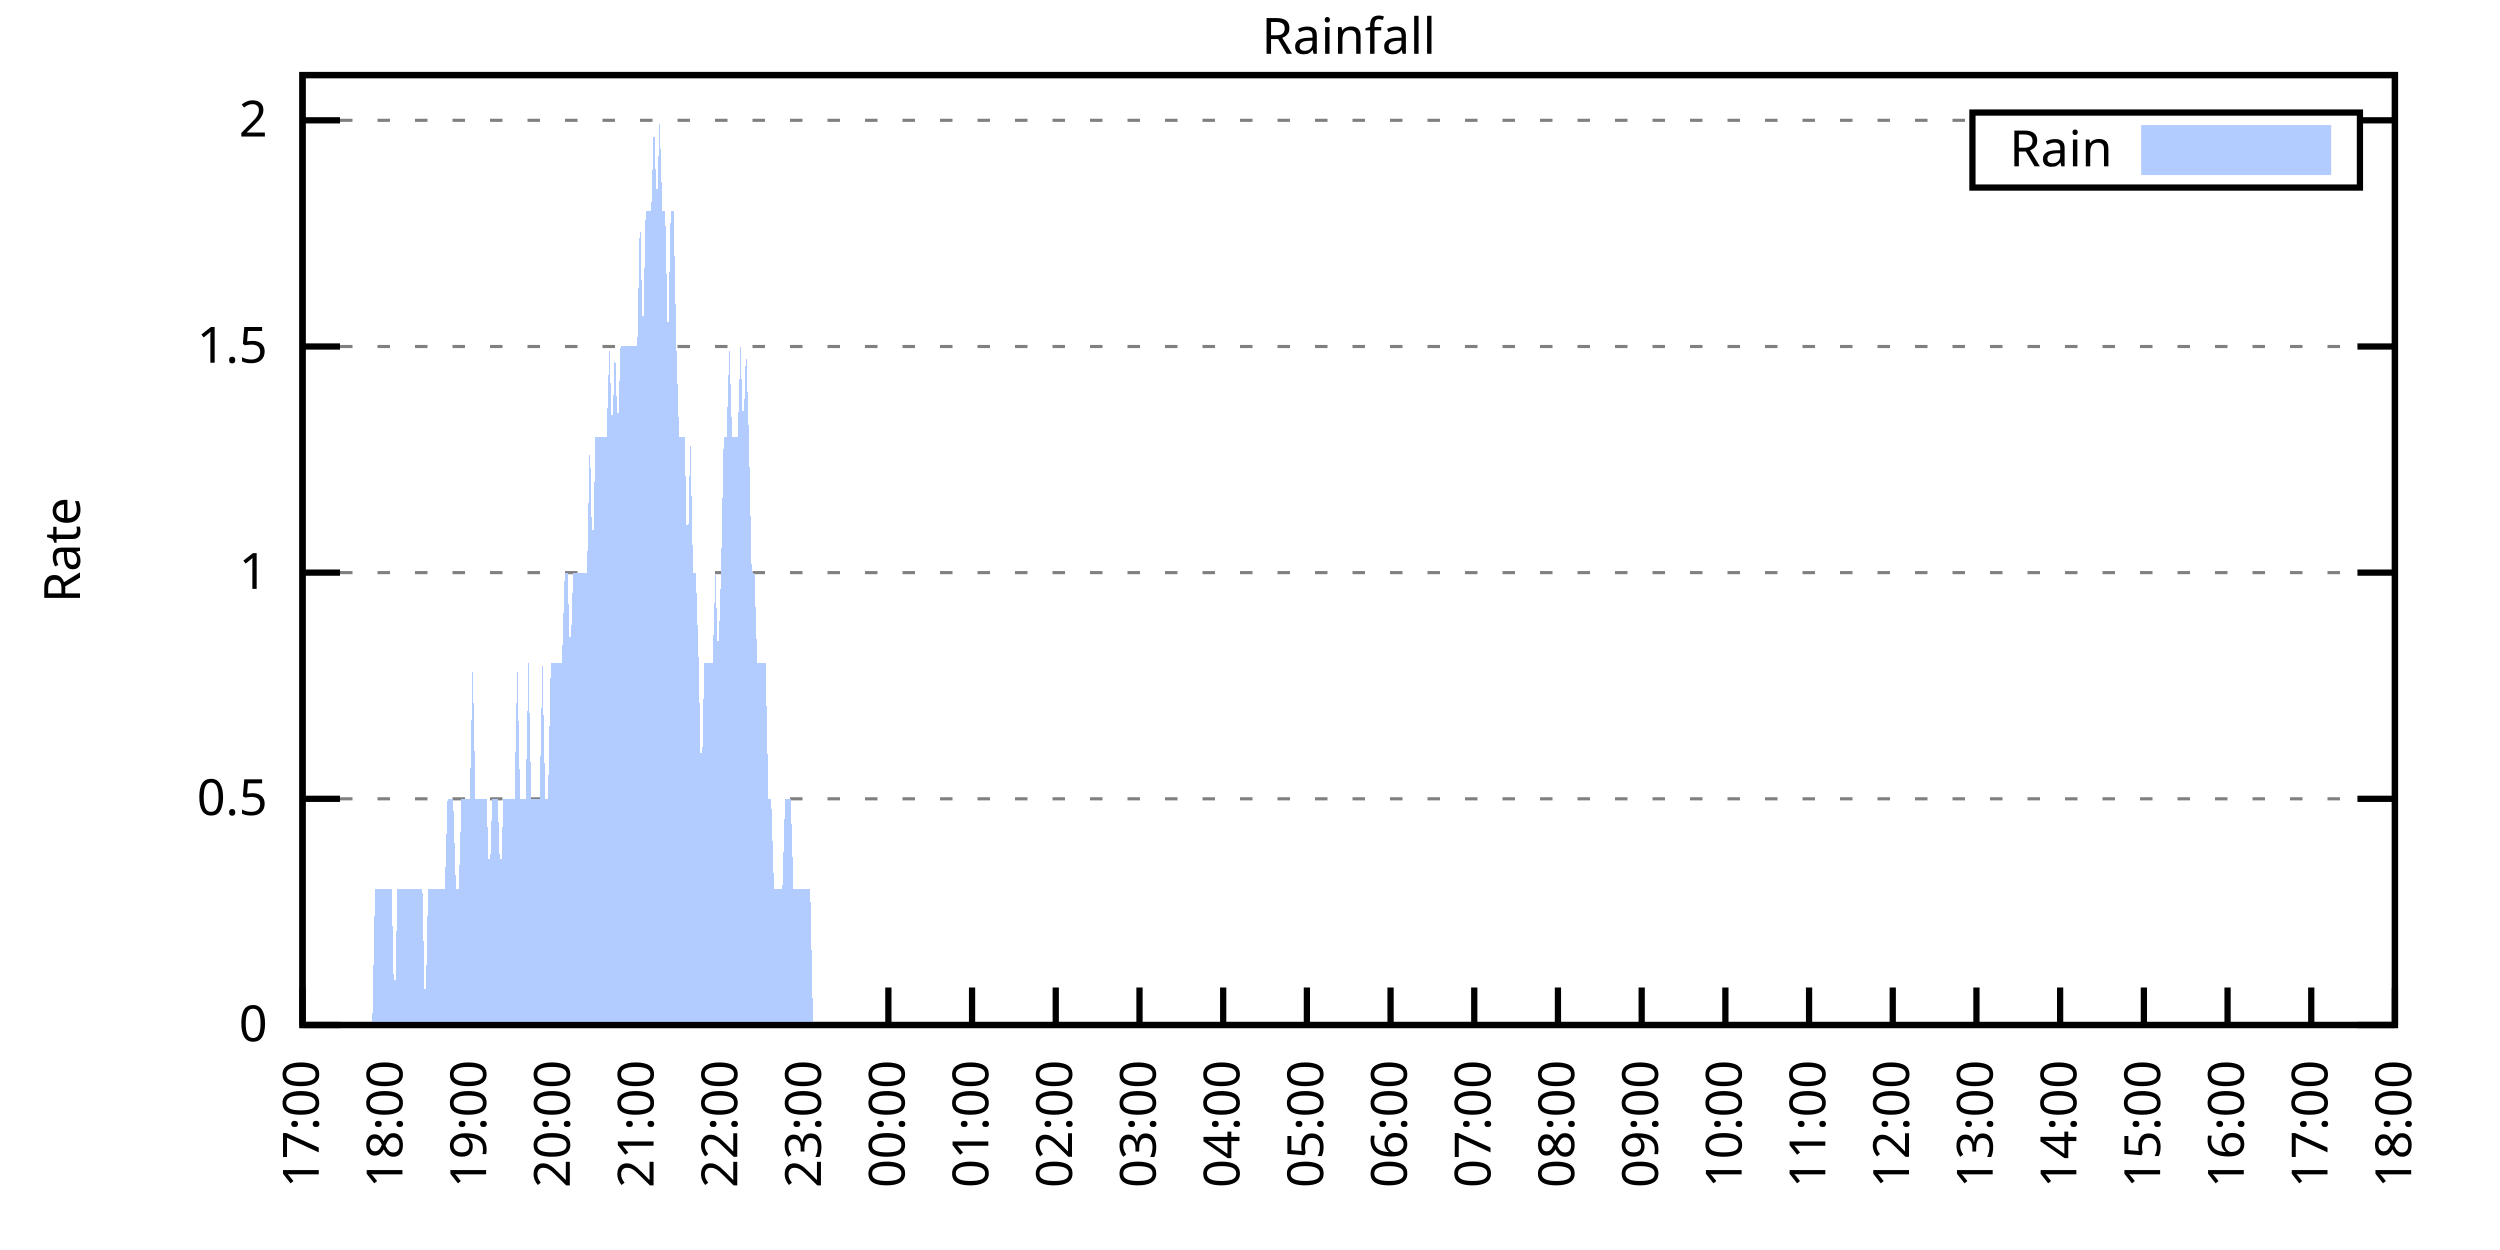
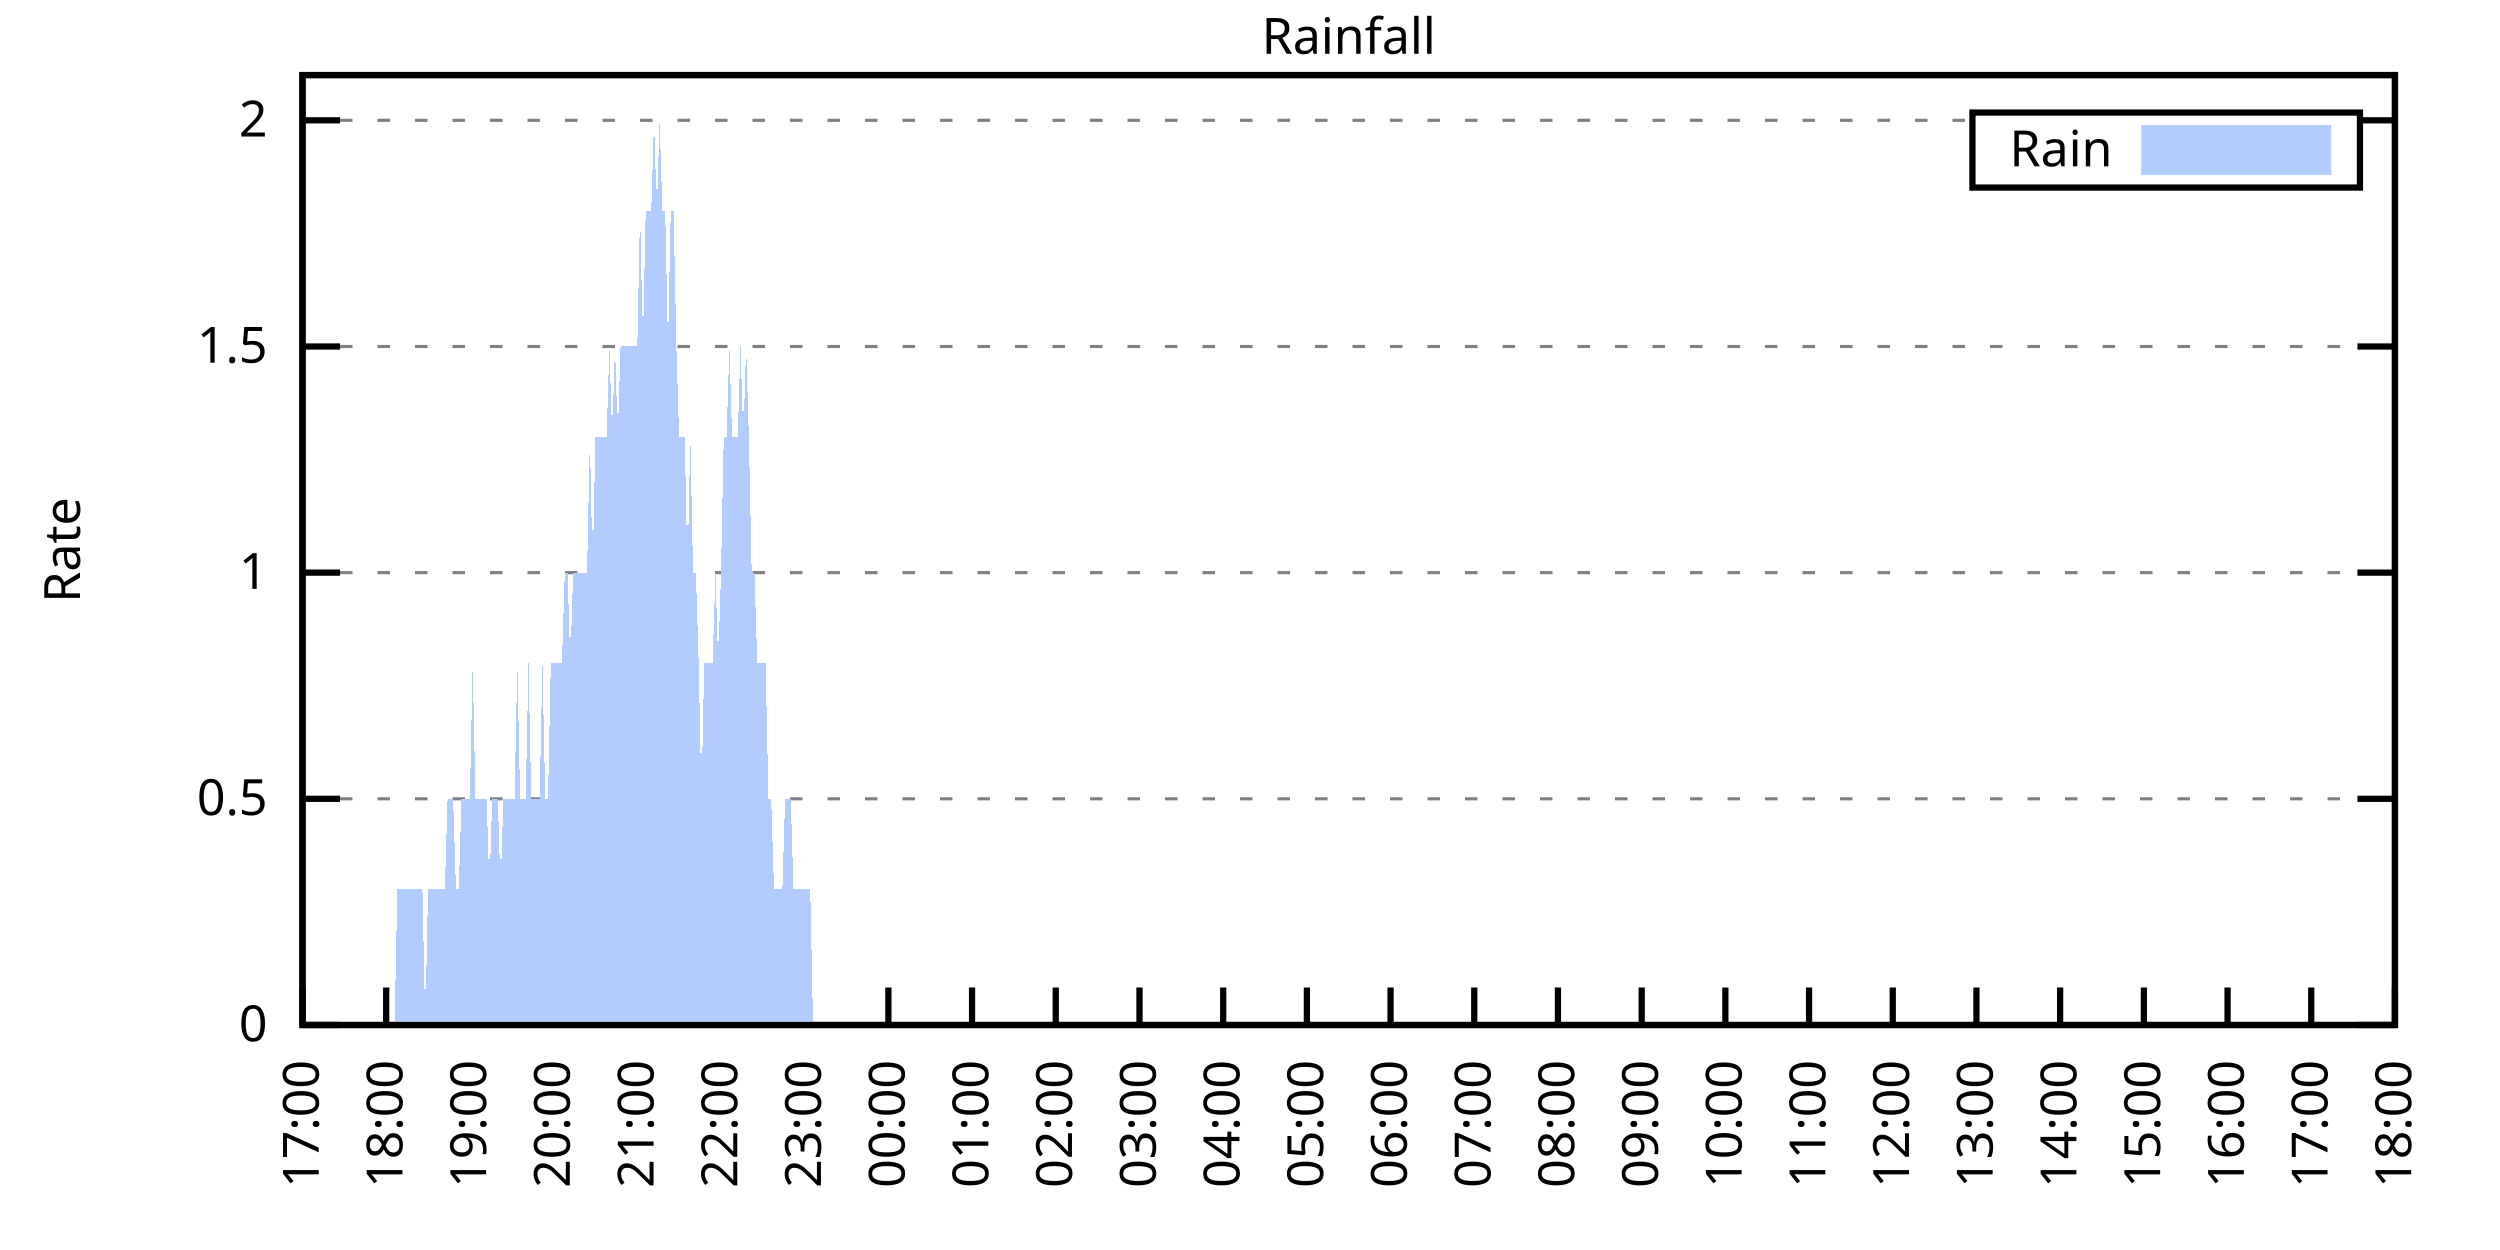
<svg xmlns="http://www.w3.org/2000/svg" xmlns:xlink="http://www.w3.org/1999/xlink" width="400" height="200" viewBox="0 0 400 200">
  <g id="gnuplot_canvas">
    <rect x="0" y="0" width="400" height="200" fill="none" />
    <defs>
      <circle id="gpDot" r="0.5" stroke-width="0.5" stroke="currentColor" />
      <path id="gpPt0" stroke-width="0.333" stroke="currentColor" d="M-1,0 h2 M0,-1 v2" />
      <path id="gpPt1" stroke-width="0.333" stroke="currentColor" d="M-1,-1 L1,1 M1,-1 L-1,1" />
      <path id="gpPt2" stroke-width="0.333" stroke="currentColor" d="M-1,0 L1,0 M0,-1 L0,1 M-1,-1 L1,1 M-1,1 L1,-1" />
      <rect id="gpPt3" stroke-width="0.333" stroke="currentColor" x="-1" y="-1" width="2" height="2" />
      <rect id="gpPt4" stroke-width="0.333" stroke="currentColor" fill="currentColor" x="-1" y="-1" width="2" height="2" />
      <circle id="gpPt5" stroke-width="0.333" stroke="currentColor" cx="0" cy="0" r="1" />
      <use xlink:href="#gpPt5" id="gpPt6" fill="currentColor" stroke="none" />
      <path id="gpPt7" stroke-width="0.333" stroke="currentColor" d="M0,-1.33 L-1.33,0.67 L1.33,0.67 z" />
      <use xlink:href="#gpPt7" id="gpPt8" fill="currentColor" stroke="none" />
      <use xlink:href="#gpPt7" id="gpPt9" stroke="currentColor" transform="rotate(180)" />
      <use xlink:href="#gpPt9" id="gpPt10" fill="currentColor" stroke="none" />
      <use xlink:href="#gpPt3" id="gpPt11" stroke="currentColor" transform="rotate(45)" />
      <use xlink:href="#gpPt11" id="gpPt12" fill="currentColor" stroke="none" />
      <path id="gpPt13" stroke-width="0.333" stroke="currentColor" d="M0,1.330 L1.265,0.411 L0.782,-1.067 L-0.782,-1.076 L-1.265,0.411 z" />
      <use xlink:href="#gpPt13" id="gpPt14" fill="currentColor" stroke="none" />
      <filter id="textbox" filterUnits="objectBoundingBox" x="0" y="0" height="1" width="1">
        <feFlood flood-color="white" flood-opacity="1" result="bgnd" />
        <feComposite in="SourceGraphic" in2="bgnd" operator="atop" />
      </filter>
      <filter id="greybox" filterUnits="objectBoundingBox" x="0" y="0" height="1" width="1">
        <feFlood flood-color="lightgrey" flood-opacity="1" result="grey" />
        <feComposite in="SourceGraphic" in2="grey" operator="atop" />
      </filter>
    </defs>
    <g fill="none" color="white" stroke="currentColor" stroke-width="1.00" stroke-linecap="butt" stroke-linejoin="miter">
</g>
    <g fill="none" color="black" stroke="currentColor" stroke-width="1.00" stroke-linecap="butt" stroke-linejoin="miter">
      <g stroke="none" shape-rendering="crispEdges">
        <polygon fill="rgb(255, 255, 255)" points="48.40,164.00 383.18,164.00 383.18,12.02 48.40,12.02 " />
      </g>
    </g>
    <g fill="none" color="black" stroke="currentColor" stroke-width="1.00" stroke-linecap="butt" stroke-linejoin="miter">
</g>
    <g fill="none" color="black" stroke="black" stroke-width="0.50" stroke-linecap="butt" stroke-linejoin="miter">
</g>
    <g fill="none" color="gray" stroke="currentColor" stroke-width="0.50" stroke-linecap="butt" stroke-linejoin="miter">
      <path stroke="gray" stroke-dasharray="2,4" class="gridline" d="M48.40,164.00 L383.19,164.00  " />
    </g>
    <g fill="none" color="gray" stroke="gray" stroke-width="1.00" stroke-linecap="butt" stroke-linejoin="miter">
</g>
    <g fill="none" color="black" stroke="currentColor" stroke-width="1.00" stroke-linecap="butt" stroke-linejoin="miter">
      <path stroke="black" d="M48.40,164.00 L54.40,164.00 M383.19,164.00 L377.19,164.00  " />
      <g transform="translate(42.80,166.60)" stroke="none" fill="black" font-family="Sans" font-size="8.00" text-anchor="end">
        <text>
          <tspan font-family="Sans"> 0</tspan>
        </text>
      </g>
    </g>
    <g fill="none" color="black" stroke="currentColor" stroke-width="1.00" stroke-linecap="butt" stroke-linejoin="miter">
</g>
    <g fill="none" color="black" stroke="black" stroke-width="0.50" stroke-linecap="butt" stroke-linejoin="miter">
</g>
    <g fill="none" color="gray" stroke="currentColor" stroke-width="0.50" stroke-linecap="butt" stroke-linejoin="miter">
      <path stroke="gray" stroke-dasharray="2,4" class="gridline" d="M48.40,127.81 L383.19,127.81  " />
    </g>
    <g fill="none" color="gray" stroke="gray" stroke-width="1.00" stroke-linecap="butt" stroke-linejoin="miter">
</g>
    <g fill="none" color="black" stroke="currentColor" stroke-width="1.00" stroke-linecap="butt" stroke-linejoin="miter">
      <path stroke="black" d="M48.40,127.81 L54.40,127.81 M383.19,127.81 L377.19,127.81  " />
      <g transform="translate(42.80,130.41)" stroke="none" fill="black" font-family="Sans" font-size="8.00" text-anchor="end">
        <text>
          <tspan font-family="Sans"> 0.5</tspan>
        </text>
      </g>
    </g>
    <g fill="none" color="black" stroke="currentColor" stroke-width="1.00" stroke-linecap="butt" stroke-linejoin="miter">
</g>
    <g fill="none" color="black" stroke="black" stroke-width="0.50" stroke-linecap="butt" stroke-linejoin="miter">
</g>
    <g fill="none" color="gray" stroke="currentColor" stroke-width="0.50" stroke-linecap="butt" stroke-linejoin="miter">
      <path stroke="gray" stroke-dasharray="2,4" class="gridline" d="M48.40,91.62 L383.19,91.62  " />
    </g>
    <g fill="none" color="gray" stroke="gray" stroke-width="1.00" stroke-linecap="butt" stroke-linejoin="miter">
</g>
    <g fill="none" color="black" stroke="currentColor" stroke-width="1.00" stroke-linecap="butt" stroke-linejoin="miter">
      <path stroke="black" d="M48.40,91.62 L54.40,91.62 M383.19,91.62 L377.19,91.62  " />
      <g transform="translate(42.80,94.22)" stroke="none" fill="black" font-family="Sans" font-size="8.00" text-anchor="end">
        <text>
          <tspan font-family="Sans"> 1</tspan>
        </text>
      </g>
    </g>
    <g fill="none" color="black" stroke="currentColor" stroke-width="1.00" stroke-linecap="butt" stroke-linejoin="miter">
</g>
    <g fill="none" color="black" stroke="black" stroke-width="0.50" stroke-linecap="butt" stroke-linejoin="miter">
</g>
    <g fill="none" color="gray" stroke="currentColor" stroke-width="0.50" stroke-linecap="butt" stroke-linejoin="miter">
      <path stroke="gray" stroke-dasharray="2,4" class="gridline" d="M48.40,55.44 L383.19,55.44  " />
    </g>
    <g fill="none" color="gray" stroke="gray" stroke-width="1.00" stroke-linecap="butt" stroke-linejoin="miter">
</g>
    <g fill="none" color="black" stroke="currentColor" stroke-width="1.00" stroke-linecap="butt" stroke-linejoin="miter">
      <path stroke="black" d="M48.40,55.44 L54.40,55.44 M383.19,55.44 L377.19,55.44  " />
      <g transform="translate(42.80,58.04)" stroke="none" fill="black" font-family="Sans" font-size="8.00" text-anchor="end">
        <text>
          <tspan font-family="Sans"> 1.5</tspan>
        </text>
      </g>
    </g>
    <g fill="none" color="black" stroke="currentColor" stroke-width="1.00" stroke-linecap="butt" stroke-linejoin="miter">
</g>
    <g fill="none" color="black" stroke="black" stroke-width="0.50" stroke-linecap="butt" stroke-linejoin="miter">
</g>
    <g fill="none" color="gray" stroke="currentColor" stroke-width="0.50" stroke-linecap="butt" stroke-linejoin="miter">
      <path stroke="gray" stroke-dasharray="2,4" class="gridline" d="M48.40,19.25 L315.59,19.25 M377.59,19.25 L383.19,19.25  " />
    </g>
    <g fill="none" color="gray" stroke="gray" stroke-width="1.00" stroke-linecap="butt" stroke-linejoin="miter">
</g>
    <g fill="none" color="black" stroke="currentColor" stroke-width="1.00" stroke-linecap="butt" stroke-linejoin="miter">
      <path stroke="black" d="M48.40,19.25 L54.40,19.25 M383.19,19.25 L377.19,19.25  " />
      <g transform="translate(42.80,21.85)" stroke="none" fill="black" font-family="Sans" font-size="8.00" text-anchor="end">
        <text>
          <tspan font-family="Sans"> 2</tspan>
        </text>
      </g>
    </g>
    <g fill="none" color="black" stroke="currentColor" stroke-width="1.00" stroke-linecap="butt" stroke-linejoin="miter">
      <path stroke="black" d="M48.40,164.00 L48.40,158.00  " />
      <g transform="translate(51.00,169.60) rotate(270.00)" stroke="none" fill="black" font-family="Sans" font-size="8.00" text-anchor="end">
        <text>
          <tspan font-family="Sans">17:00</tspan>
        </text>
      </g>
    </g>
    <g fill="none" color="black" stroke="currentColor" stroke-width="1.00" stroke-linecap="butt" stroke-linejoin="miter">
      <path stroke="black" d="M61.79,164.00 L61.79,158.00  " />
      <g transform="translate(64.39,169.60) rotate(270.00)" stroke="none" fill="black" font-family="Sans" font-size="8.00" text-anchor="end">
        <text>
          <tspan font-family="Sans">18:00</tspan>
        </text>
      </g>
    </g>
    <g fill="none" color="black" stroke="currentColor" stroke-width="1.00" stroke-linecap="butt" stroke-linejoin="miter">
      <path stroke="black" d="M75.18,164.00 L75.18,158.00  " />
      <g transform="translate(77.78,169.60) rotate(270.00)" stroke="none" fill="black" font-family="Sans" font-size="8.00" text-anchor="end">
        <text>
          <tspan font-family="Sans">19:00</tspan>
        </text>
      </g>
    </g>
    <g fill="none" color="black" stroke="currentColor" stroke-width="1.00" stroke-linecap="butt" stroke-linejoin="miter">
      <path stroke="black" d="M88.57,164.00 L88.57,158.00  " />
      <g transform="translate(91.17,169.60) rotate(270.00)" stroke="none" fill="black" font-family="Sans" font-size="8.00" text-anchor="end">
        <text>
          <tspan font-family="Sans">20:00</tspan>
        </text>
      </g>
    </g>
    <g fill="none" color="black" stroke="currentColor" stroke-width="1.00" stroke-linecap="butt" stroke-linejoin="miter">
      <path stroke="black" d="M101.97,164.00 L101.97,158.00  " />
      <g transform="translate(104.57,169.60) rotate(270.00)" stroke="none" fill="black" font-family="Sans" font-size="8.00" text-anchor="end">
        <text>
          <tspan font-family="Sans">21:00</tspan>
        </text>
      </g>
    </g>
    <g fill="none" color="black" stroke="currentColor" stroke-width="1.00" stroke-linecap="butt" stroke-linejoin="miter">
      <path stroke="black" d="M115.36,164.00 L115.36,158.00  " />
      <g transform="translate(117.96,169.60) rotate(270.00)" stroke="none" fill="black" font-family="Sans" font-size="8.00" text-anchor="end">
        <text>
          <tspan font-family="Sans">22:00</tspan>
        </text>
      </g>
    </g>
    <g fill="none" color="black" stroke="currentColor" stroke-width="1.00" stroke-linecap="butt" stroke-linejoin="miter">
      <path stroke="black" d="M128.75,164.00 L128.75,158.00  " />
      <g transform="translate(131.35,169.60) rotate(270.00)" stroke="none" fill="black" font-family="Sans" font-size="8.00" text-anchor="end">
        <text>
          <tspan font-family="Sans">23:00</tspan>
        </text>
      </g>
    </g>
    <g fill="none" color="black" stroke="currentColor" stroke-width="1.00" stroke-linecap="butt" stroke-linejoin="miter">
      <path stroke="black" d="M142.14,164.00 L142.14,158.00  " />
      <g transform="translate(144.74,169.60) rotate(270.00)" stroke="none" fill="black" font-family="Sans" font-size="8.00" text-anchor="end">
        <text>
          <tspan font-family="Sans">00:00</tspan>
        </text>
      </g>
    </g>
    <g fill="none" color="black" stroke="currentColor" stroke-width="1.00" stroke-linecap="butt" stroke-linejoin="miter">
      <path stroke="black" d="M155.53,164.00 L155.53,158.00  " />
      <g transform="translate(158.13,169.60) rotate(270.00)" stroke="none" fill="black" font-family="Sans" font-size="8.00" text-anchor="end">
        <text>
          <tspan font-family="Sans">01:00</tspan>
        </text>
      </g>
    </g>
    <g fill="none" color="black" stroke="currentColor" stroke-width="1.00" stroke-linecap="butt" stroke-linejoin="miter">
      <path stroke="black" d="M168.92,164.00 L168.92,158.00  " />
      <g transform="translate(171.52,169.60) rotate(270.00)" stroke="none" fill="black" font-family="Sans" font-size="8.00" text-anchor="end">
        <text>
          <tspan font-family="Sans">02:00</tspan>
        </text>
      </g>
    </g>
    <g fill="none" color="black" stroke="currentColor" stroke-width="1.00" stroke-linecap="butt" stroke-linejoin="miter">
      <path stroke="black" d="M182.32,164.00 L182.32,158.00  " />
      <g transform="translate(184.92,169.60) rotate(270.00)" stroke="none" fill="black" font-family="Sans" font-size="8.00" text-anchor="end">
        <text>
          <tspan font-family="Sans">03:00</tspan>
        </text>
      </g>
    </g>
    <g fill="none" color="black" stroke="currentColor" stroke-width="1.00" stroke-linecap="butt" stroke-linejoin="miter">
      <path stroke="black" d="M195.71,164.00 L195.71,158.00  " />
      <g transform="translate(198.31,169.60) rotate(270.00)" stroke="none" fill="black" font-family="Sans" font-size="8.00" text-anchor="end">
        <text>
          <tspan font-family="Sans">04:00</tspan>
        </text>
      </g>
    </g>
    <g fill="none" color="black" stroke="currentColor" stroke-width="1.00" stroke-linecap="butt" stroke-linejoin="miter">
      <path stroke="black" d="M209.10,164.00 L209.10,158.00  " />
      <g transform="translate(211.70,169.60) rotate(270.00)" stroke="none" fill="black" font-family="Sans" font-size="8.00" text-anchor="end">
        <text>
          <tspan font-family="Sans">05:00</tspan>
        </text>
      </g>
    </g>
    <g fill="none" color="black" stroke="currentColor" stroke-width="1.00" stroke-linecap="butt" stroke-linejoin="miter">
      <path stroke="black" d="M222.49,164.00 L222.49,158.00  " />
      <g transform="translate(225.09,169.60) rotate(270.00)" stroke="none" fill="black" font-family="Sans" font-size="8.00" text-anchor="end">
        <text>
          <tspan font-family="Sans">06:00</tspan>
        </text>
      </g>
    </g>
    <g fill="none" color="black" stroke="currentColor" stroke-width="1.00" stroke-linecap="butt" stroke-linejoin="miter">
      <path stroke="black" d="M235.88,164.00 L235.88,158.00  " />
      <g transform="translate(238.48,169.60) rotate(270.00)" stroke="none" fill="black" font-family="Sans" font-size="8.00" text-anchor="end">
        <text>
          <tspan font-family="Sans">07:00</tspan>
        </text>
      </g>
    </g>
    <g fill="none" color="black" stroke="currentColor" stroke-width="1.00" stroke-linecap="butt" stroke-linejoin="miter">
      <path stroke="black" d="M249.27,164.00 L249.27,158.00  " />
      <g transform="translate(251.87,169.60) rotate(270.00)" stroke="none" fill="black" font-family="Sans" font-size="8.00" text-anchor="end">
        <text>
          <tspan font-family="Sans">08:00</tspan>
        </text>
      </g>
    </g>
    <g fill="none" color="black" stroke="currentColor" stroke-width="1.00" stroke-linecap="butt" stroke-linejoin="miter">
      <path stroke="black" d="M262.67,164.00 L262.67,158.00  " />
      <g transform="translate(265.27,169.60) rotate(270.00)" stroke="none" fill="black" font-family="Sans" font-size="8.00" text-anchor="end">
        <text>
          <tspan font-family="Sans">09:00</tspan>
        </text>
      </g>
    </g>
    <g fill="none" color="black" stroke="currentColor" stroke-width="1.00" stroke-linecap="butt" stroke-linejoin="miter">
      <path stroke="black" d="M276.06,164.00 L276.06,158.00  " />
      <g transform="translate(278.66,169.60) rotate(270.00)" stroke="none" fill="black" font-family="Sans" font-size="8.00" text-anchor="end">
        <text>
          <tspan font-family="Sans">10:00</tspan>
        </text>
      </g>
    </g>
    <g fill="none" color="black" stroke="currentColor" stroke-width="1.00" stroke-linecap="butt" stroke-linejoin="miter">
      <path stroke="black" d="M289.45,164.00 L289.45,158.00  " />
      <g transform="translate(292.05,169.60) rotate(270.00)" stroke="none" fill="black" font-family="Sans" font-size="8.00" text-anchor="end">
        <text>
          <tspan font-family="Sans">11:00</tspan>
        </text>
      </g>
    </g>
    <g fill="none" color="black" stroke="currentColor" stroke-width="1.00" stroke-linecap="butt" stroke-linejoin="miter">
      <path stroke="black" d="M302.84,164.00 L302.84,158.00  " />
      <g transform="translate(305.44,169.60) rotate(270.00)" stroke="none" fill="black" font-family="Sans" font-size="8.00" text-anchor="end">
        <text>
          <tspan font-family="Sans">12:00</tspan>
        </text>
      </g>
    </g>
    <g fill="none" color="black" stroke="currentColor" stroke-width="1.00" stroke-linecap="butt" stroke-linejoin="miter">
      <path stroke="black" d="M316.23,164.00 L316.23,158.00  " />
      <g transform="translate(318.83,169.60) rotate(270.00)" stroke="none" fill="black" font-family="Sans" font-size="8.00" text-anchor="end">
        <text>
          <tspan font-family="Sans">13:00</tspan>
        </text>
      </g>
    </g>
    <g fill="none" color="black" stroke="currentColor" stroke-width="1.00" stroke-linecap="butt" stroke-linejoin="miter">
      <path stroke="black" d="M329.62,164.00 L329.62,158.00  " />
      <g transform="translate(332.22,169.60) rotate(270.00)" stroke="none" fill="black" font-family="Sans" font-size="8.00" text-anchor="end">
        <text>
          <tspan font-family="Sans">14:00</tspan>
        </text>
      </g>
    </g>
    <g fill="none" color="black" stroke="currentColor" stroke-width="1.00" stroke-linecap="butt" stroke-linejoin="miter">
      <path stroke="black" d="M343.02,164.00 L343.02,158.00  " />
      <g transform="translate(345.62,169.60) rotate(270.00)" stroke="none" fill="black" font-family="Sans" font-size="8.00" text-anchor="end">
        <text>
          <tspan font-family="Sans">15:00</tspan>
        </text>
      </g>
    </g>
    <g fill="none" color="black" stroke="currentColor" stroke-width="1.00" stroke-linecap="butt" stroke-linejoin="miter">
      <path stroke="black" d="M356.41,164.00 L356.41,158.00  " />
      <g transform="translate(359.01,169.60) rotate(270.00)" stroke="none" fill="black" font-family="Sans" font-size="8.00" text-anchor="end">
        <text>
          <tspan font-family="Sans">16:00</tspan>
        </text>
      </g>
    </g>
    <g fill="none" color="black" stroke="currentColor" stroke-width="1.00" stroke-linecap="butt" stroke-linejoin="miter">
      <path stroke="black" d="M369.80,164.00 L369.80,158.00  " />
      <g transform="translate(372.40,169.60) rotate(270.00)" stroke="none" fill="black" font-family="Sans" font-size="8.00" text-anchor="end">
        <text>
          <tspan font-family="Sans">17:00</tspan>
        </text>
      </g>
    </g>
    <g fill="none" color="black" stroke="currentColor" stroke-width="1.00" stroke-linecap="butt" stroke-linejoin="miter">
      <path stroke="black" d="M383.19,164.00 L383.19,158.00  " />
      <g transform="translate(385.79,169.60) rotate(270.00)" stroke="none" fill="black" font-family="Sans" font-size="8.00" text-anchor="end">
        <text>
          <tspan font-family="Sans">18:00</tspan>
        </text>
      </g>
    </g>
    <g fill="none" color="black" stroke="currentColor" stroke-width="1.00" stroke-linecap="butt" stroke-linejoin="miter">
</g>
    <g fill="none" color="black" stroke="currentColor" stroke-width="1.00" stroke-linecap="butt" stroke-linejoin="miter">
      <path stroke="black" d="M48.40,12.01 L48.40,164.00 L383.19,164.00 L383.19,12.01 L48.40,12.01 Z  " />
    </g>
    <g fill="none" color="black" stroke="currentColor" stroke-width="1.00" stroke-linecap="butt" stroke-linejoin="miter">
</g>
    <g fill="none" color="black" stroke="currentColor" stroke-width="1.00" stroke-linecap="butt" stroke-linejoin="miter">
      <path stroke="black" d="M315.59,30.01 L315.59,18.01 L377.59,18.01 L377.59,30.01 L315.59,30.01 Z  " />
    </g>
    <g id="Rainfall_plot_1">
      <g fill="none" color="white" stroke="black" stroke-width="2.00" stroke-linecap="butt" stroke-linejoin="miter">
</g>
      <g fill="none" color="black" stroke="currentColor" stroke-width="2.00" stroke-linecap="butt" stroke-linejoin="miter">
        <g transform="translate(337.99,26.61)" stroke="none" fill="black" font-family="Sans" font-size="8.00" text-anchor="end">
          <text>
            <tspan font-family="Sans">Rain</tspan>
          </text>
        </g>
      </g>
      <g fill="none" color="black" stroke="currentColor" stroke-width="2.00" stroke-linecap="butt" stroke-linejoin="miter">
        <g stroke="none" shape-rendering="crispEdges">
          <polygon fill="rgb(178, 204, 255)" points="343.59,27.01 371.99,27.01 371.99,21.01 343.59,21.01 " />
        </g>
        <path stroke="rgb(178, 204, 255)" d="M343.59,27.01 L371.99,27.01 L371.99,21.01 L343.59,21.01 L343.59,27.01 Z  " />
      </g>
      <g fill="none" color="black" stroke="currentColor" stroke-width="2.00" stroke-linecap="butt" stroke-linejoin="miter">
        <g stroke="none" shape-rendering="crispEdges">
-           <polygon fill="rgb(178, 204, 255)" points="55.54,164.00 55.99,164.00 56.43,164.00 56.88,164.00 57.33,164.00 57.77,164.00 58.22,164.00 58.67,164.00 59.11,164.00 59.56,164.00 60.01,142.29 60.45,142.29 60.90,142.29 61.35,142.29 61.79,142.29 62.24,142.29 62.68,142.29 63.13,164.00 63.58,142.29 64.02,142.29 64.47,142.29 64.92,142.29 65.36,142.29 65.81,142.29 66.26,142.29 66.70,142.29 67.15,142.29 67.59,142.29 68.04,164.00 68.49,142.29 68.93,142.29 69.38,142.29 69.83,142.29 70.27,142.29 70.72,142.29 71.17,142.29 71.61,127.81 72.06,127.81 72.50,127.81 72.95,142.29 73.40,142.29 73.84,127.81 74.29,127.81 74.74,127.81 75.18,127.81 75.63,106.10 76.08,127.81 76.52,127.81 76.97,127.81 77.42,127.81 77.86,127.81 78.31,142.29 78.75,127.81 79.20,127.81 79.65,127.81 80.09,142.29 80.54,127.81 80.99,127.81 81.43,127.81 81.88,127.81 82.33,127.81 82.77,106.10 83.22,127.81 83.66,127.81 84.11,127.81 84.56,106.10 85.00,127.81 85.45,127.81 85.90,127.81 86.34,127.81 86.79,106.10 87.24,127.81 87.68,127.81 88.13,106.10 88.57,106.10 89.02,106.10 89.47,106.10 89.91,106.10 90.36,91.62 90.81,91.62 91.25,106.10 91.70,91.62 92.15,91.62 92.59,91.62 93.04,91.62 93.49,91.62 93.93,91.62 94.38,69.91 94.82,91.62 95.27,69.91 95.72,69.91 96.16,69.91 96.61,69.91 97.06,69.91 97.50,55.44 97.95,69.91 98.40,55.44 98.84,69.91 99.29,55.44 99.73,55.44 100.18,55.44 100.63,55.44 101.07,55.44 101.52,55.44 101.97,55.44 102.41,33.72 102.86,55.44 103.31,33.72 103.75,33.72 104.20,33.72 104.64,19.25 105.09,33.72 105.54,19.25 105.98,33.72 106.43,33.72 106.88,55.44 107.32,33.72 107.77,33.72 108.22,55.44 108.66,69.91 109.11,69.91 109.55,69.91 110.00,91.62 110.45,69.91 110.89,91.62 111.34,91.62 111.79,106.10 112.23,127.81 112.68,106.10 113.13,106.10 113.57,106.10 114.02,106.10 114.47,91.62 114.91,106.10 115.36,91.62 115.80,69.91 116.25,69.91 116.70,55.44 117.14,69.91 117.59,69.91 118.04,69.91 118.48,55.44 118.93,69.91 119.38,55.44 119.82,69.91 120.27,91.62 120.71,91.62 121.16,106.10 121.61,106.10 122.05,106.10 122.50,106.10 122.95,127.81 123.39,127.81 123.84,142.29 124.29,142.29 124.73,142.29 125.18,142.29 125.62,127.81 126.07,127.81 126.52,127.81 126.96,142.29 127.41,142.29 127.86,142.29 128.30,142.29 128.75,142.29 129.20,142.29 129.64,142.29 130.09,164.00 130.54,164.00 130.98,164.00 131.43,164.00 131.87,164.00 132.32,164.00 132.77,164.00 133.21,164.00 133.66,164.00 134.11,164.00 134.55,164.00 135.00,164.00 135.45,164.00 135.89,164.00 136.34,164.00 136.78,164.00 137.23,164.00 137.68,164.00 138.12,164.00 138.57,164.00 139.02,164.00 139.46,164.00 139.91,164.00 140.36,164.00 140.80,164.00 141.25,164.00 141.69,164.00 142.14,164.00 142.59,164.00 143.03,164.00 143.48,164.00 143.93,164.00 144.37,164.00 144.82,164.00 145.27,164.00 145.71,164.00 146.16,164.00 146.61,164.00 147.05,164.00 147.50,164.00 147.94,164.00 148.39,164.00 148.84,164.00 149.28,164.00 149.73,164.00 150.18,164.00 150.62,164.00 151.07,164.00 151.52,164.00 151.96,164.00 152.41,164.00 152.85,164.00 153.30,164.00 153.75,164.00 154.19,164.00 154.64,164.00 155.09,164.00 155.53,164.00 155.98,164.00 156.43,164.00 156.87,164.00 157.32,164.00 157.76,164.00 158.21,164.00 158.66,164.00 159.10,164.00 159.55,164.00 160.00,164.00 160.44,164.00 160.89,164.00 161.34,164.00 161.78,164.00 162.23,164.00 162.67,164.00 163.12,164.00 163.57,164.00 164.01,164.00 164.46,164.00 164.91,164.00 165.35,164.00 165.80,164.00 166.25,164.00 166.69,164.00 167.14,164.00 167.59,164.00 168.03,164.00 168.48,164.00 168.92,164.00 169.37,164.00 169.82,164.00 170.26,164.00 170.71,164.00 171.16,164.00 171.60,164.00 172.05,164.00 172.50,164.00 172.94,164.00 173.39,164.00 173.83,164.00 174.28,164.00 174.73,164.00 175.17,164.00 175.62,164.00 176.07,164.00 176.51,164.00 176.96,164.00 177.41,164.00 177.85,164.00 178.30,164.00 178.74,164.00 179.19,164.00 179.64,164.00 180.08,164.00 180.53,164.00 180.98,164.00 181.42,164.00 181.87,164.00 182.32,164.00 182.76,164.00 183.21,164.00 183.66,164.00 184.10,164.00 184.55,164.00 184.99,164.00 185.44,164.00 185.89,164.00 186.33,164.00 186.78,164.00 187.23,164.00 187.67,164.00 188.12,164.00 188.57,164.00 189.01,164.00 189.46,164.00 189.90,164.00 190.35,164.00 190.80,164.00 191.24,164.00 191.69,164.00 192.14,164.00 192.58,164.00 193.03,164.00 193.48,164.00 193.92,164.00 194.37,164.00 194.81,164.00 195.26,164.00 195.71,164.00 196.15,164.00 196.60,164.00 197.05,164.00 197.49,164.00 197.94,164.00 198.39,164.00 198.83,164.00 199.28,164.00 199.73,164.00 200.17,164.00 200.62,164.00 201.06,164.00 201.51,164.00 201.96,164.00 202.40,164.00 202.85,164.00 203.30,164.00 203.74,164.00 204.19,164.00 204.64,164.00 205.08,164.00 205.53,164.00 205.97,164.00 206.42,164.00 206.87,164.00 207.31,164.00 207.76,164.00 208.21,164.00 208.65,164.00 209.10,164.00 209.55,164.00 209.99,164.00 210.44,164.00 210.88,164.00 211.33,164.00 211.78,164.00 212.22,164.00 212.67,164.00 213.12,164.00 213.56,164.00 214.01,164.00 214.46,164.00 214.90,164.00 215.35,164.00 215.80,164.00 216.24,164.00 216.69,164.00 217.13,164.00 217.58,164.00 218.03,164.00 218.47,164.00 218.92,164.00 219.37,164.00 219.81,164.00 220.26,164.00 220.71,164.00 221.15,164.00 221.60,164.00 222.04,164.00 222.49,164.00 222.94,164.00 223.38,164.00 223.83,164.00 224.28,164.00 224.72,164.00 225.17,164.00 225.62,164.00 226.06,164.00 226.51,164.00 226.95,164.00 227.40,164.00 227.85,164.00 228.29,164.00 228.74,164.00 229.19,164.00 229.63,164.00 230.08,164.00 230.53,164.00 230.97,164.00 231.42,164.00 231.86,164.00 232.31,164.00 232.76,164.00 233.20,164.00 233.65,164.00 234.10,164.00 234.54,164.00 234.99,164.00 235.44,164.00 235.88,164.00 236.33,164.00 236.78,164.00 237.22,164.00 237.67,164.00 238.11,164.00 238.56,164.00 239.01,164.00 239.45,164.00 239.90,164.00 240.35,164.00 240.79,164.00 241.24,164.00 241.69,164.00 242.13,164.00 242.58,164.00 243.02,164.00 243.47,164.00 243.92,164.00 244.36,164.00 244.81,164.00 245.26,164.00 245.70,164.00 246.15,164.00 246.60,164.00 247.04,164.00 247.49,164.00 247.93,164.00 248.38,164.00 248.83,164.00 249.27,164.00 249.72,164.00 250.17,164.00 250.61,164.00 251.06,164.00 251.51,164.00 251.95,164.00 252.40,164.00 252.85,164.00 253.29,164.00 253.74,164.00 254.18,164.00 254.63,164.00 255.08,164.00 255.52,164.00 255.97,164.00 256.42,164.00 256.86,164.00 257.31,164.00 257.76,164.00 258.20,164.00 258.65,164.00 259.09,164.00 259.54,164.00 259.99,164.00 260.43,164.00 260.88,164.00 261.33,164.00 261.77,164.00 262.22,164.00 262.67,164.00 263.11,164.00 263.56,164.00 264.00,164.00 264.45,164.00 264.90,164.00 265.34,164.00 265.79,164.00 266.24,164.00 266.68,164.00 267.13,164.00 267.58,164.00 268.02,164.00 268.47,164.00 268.92,164.00 269.36,164.00 269.81,164.00 270.25,164.00 270.70,164.00 271.15,164.00 271.59,164.00 272.04,164.00 272.49,164.00 272.93,164.00 273.38,164.00 273.83,164.00 274.27,164.00 274.72,164.00 275.16,164.00 275.61,164.00 276.06,164.00 276.50,164.00 276.95,164.00 277.40,164.00 277.84,164.00 278.29,164.00 278.74,164.00 279.18,164.00 279.63,164.00 280.07,164.00 280.52,164.00 280.97,164.00 281.41,164.00 281.86,164.00 282.31,164.00 282.75,164.00 283.20,164.00 283.65,164.00 284.09,164.00 284.54,164.00 284.98,164.00 285.43,164.00 285.88,164.00 286.32,164.00 286.77,164.00 287.22,164.00 287.66,164.00 288.11,164.00 288.56,164.00 289.00,164.00 289.45,164.00 289.90,164.00 290.34,164.00 290.79,164.00 291.23,164.00 291.68,164.00 292.13,164.00 292.57,164.00 293.02,164.00 293.47,164.00 293.91,164.00 294.36,164.00 294.81,164.00 295.25,164.00 295.70,164.00 296.14,164.00 296.59,164.00 297.04,164.00 297.48,164.00 297.93,164.00 298.38,164.00 298.82,164.00 299.27,164.00 299.72,164.00 300.16,164.00 300.61,164.00 301.05,164.00 301.50,164.00 301.95,164.00 302.39,164.00 302.84,164.00 303.29,164.00 303.73,164.00 304.18,164.00 304.63,164.00 305.07,164.00 305.52,164.00 305.97,164.00 306.41,164.00 306.86,164.00 307.30,164.00 307.75,164.00 308.20,164.00 308.64,164.00 309.09,164.00 309.54,164.00 309.98,164.00 310.43,164.00 310.88,164.00 311.32,164.00 311.77,164.00 312.21,164.00 312.66,164.00 313.11,164.00 313.55,164.00 314.00,164.00 314.45,164.00 314.89,164.00 315.34,164.00 315.79,164.00 316.23,164.00 316.68,164.00 317.12,164.00 317.57,164.00 318.02,164.00 318.46,164.00 318.91,164.00 319.36,164.00 319.80,164.00 320.25,164.00 320.70,164.00 321.14,164.00 321.59,164.00 322.04,164.00 322.48,164.00 322.93,164.00 323.37,164.00 323.82,164.00 324.27,164.00 324.71,164.00 325.16,164.00 325.61,164.00 326.05,164.00 326.50,164.00 326.95,164.00 327.39,164.00 327.84,164.00 328.28,164.00 328.73,164.00 329.18,164.00 329.62,164.00 330.07,164.00 330.52,164.00 330.96,164.00 331.41,164.00 331.86,164.00 332.30,164.00 332.75,164.00 333.19,164.00 333.64,164.00 334.09,164.00 334.53,164.00 334.98,164.00 335.43,164.00 335.87,164.00 336.32,164.00 336.77,164.00 337.21,164.00 337.66,164.00 338.10,164.00 338.55,164.00 339.00,164.00 339.44,164.00 339.89,164.00 340.34,164.00 340.78,164.00 341.23,164.00 341.68,164.00 342.12,164.00 342.57,164.00 343.02,164.00 343.46,164.00 343.91,164.00 344.35,164.00 344.80,164.00 345.25,164.00 345.69,164.00 346.14,164.00 346.59,164.00 347.03,164.00 347.48,164.00 347.93,164.00 348.37,164.00 348.82,164.00 349.26,164.00 349.71,164.00 350.16,164.00 350.60,164.00 351.05,164.00 351.50,164.00 351.94,164.00 352.39,164.00 352.84,164.00 353.28,164.00 353.73,164.00 354.17,164.00 354.62,164.00 355.07,164.00 355.51,164.00 355.96,164.00 356.41,164.00 356.85,164.00 357.30,164.00 357.75,164.00 358.19,164.00 358.64,164.00 359.09,164.00 359.53,164.00 359.98,164.00 360.42,164.00 360.87,164.00 361.32,164.00 361.76,164.00 362.21,164.00 362.66,164.00 363.10,164.00 363.55,164.00 364.00,164.00 364.44,164.00 364.89,164.00 365.33,164.00 365.78,164.00 366.23,164.00 366.67,164.00 367.12,164.00 367.57,164.00 368.01,164.00 368.46,164.00 368.91,164.00 369.35,164.00 369.80,164.00 370.24,164.00 370.69,164.00 371.14,164.00 371.58,164.00 372.03,164.00 372.48,164.00 372.92,164.00 373.37,164.00 373.82,164.00 374.26,164.00 374.71,164.00 375.16,164.00 375.60,164.00 376.05,164.00 376.49,164.00 376.49,164.00 55.54,164.00 " />
+           <polygon fill="rgb(178, 204, 255)" points="58.67,164.00 59.11,164.00 59.56,164.00 60.01,164.00 60.45,164.00 60.90,164.00 61.35,164.00 61.79,164.00 62.24,164.00 62.68,164.00 63.13,164.00 63.58,142.29 64.02,142.29 64.47,142.29 64.92,142.29 65.36,142.29 65.81,142.29 66.26,142.29 66.70,142.29 67.15,142.29 67.59,142.29 68.04,164.00 68.49,142.29 68.93,142.29 69.38,142.29 69.83,142.29 70.27,142.29 70.72,142.29 71.17,142.29 71.61,127.81 72.06,127.81 72.50,127.81 72.95,142.29 73.40,142.29 73.84,127.81 74.29,127.81 74.74,127.81 75.18,127.81 75.63,106.10 76.08,127.81 76.52,127.81 76.97,127.81 77.42,127.81 77.86,127.81 78.31,142.29 78.75,127.81 79.20,127.81 79.65,127.81 80.09,142.29 80.54,127.81 80.99,127.81 81.43,127.81 81.88,127.81 82.33,127.81 82.77,106.10 83.22,127.81 83.66,127.81 84.11,127.81 84.56,106.10 85.00,127.81 85.45,127.81 85.90,127.81 86.34,127.81 86.79,106.10 87.24,127.81 87.68,127.81 88.13,106.10 88.57,106.10 89.02,106.10 89.47,106.10 89.91,106.10 90.36,91.62 90.81,91.62 91.25,106.10 91.70,91.62 92.15,91.62 92.59,91.62 93.04,91.62 93.49,91.62 93.93,91.62 94.38,69.91 94.82,91.62 95.27,69.91 95.72,69.91 96.16,69.91 96.61,69.91 97.06,69.91 97.50,55.44 97.95,69.91 98.40,55.44 98.84,69.91 99.29,55.44 99.73,55.44 100.18,55.44 100.63,55.44 101.07,55.44 101.52,55.44 101.97,55.44 102.41,33.72 102.86,55.44 103.31,33.72 103.75,33.72 104.20,33.72 104.64,19.25 105.09,33.72 105.54,19.25 105.98,33.72 106.43,33.72 106.88,55.44 107.32,33.72 107.77,33.72 108.22,55.44 108.66,69.91 109.11,69.91 109.55,69.91 110.00,91.62 110.45,69.91 110.89,91.62 111.34,91.62 111.79,106.10 112.23,127.81 112.68,106.10 113.13,106.10 113.57,106.10 114.02,106.10 114.47,91.62 114.91,106.10 115.36,91.62 115.80,69.91 116.25,69.91 116.70,55.44 117.14,69.91 117.59,69.91 118.04,69.91 118.48,55.44 118.93,69.91 119.38,55.44 119.82,69.91 120.27,91.62 120.71,91.62 121.16,106.10 121.61,106.10 122.05,106.10 122.50,106.10 122.95,127.81 123.39,127.81 123.84,142.29 124.29,142.29 124.73,142.29 125.18,142.29 125.62,127.81 126.07,127.81 126.52,127.81 126.96,142.29 127.41,142.29 127.86,142.29 128.30,142.29 128.75,142.29 129.20,142.29 129.64,142.29 130.09,164.00 130.54,164.00 130.98,164.00 131.43,164.00 131.87,164.00 132.32,164.00 132.77,164.00 133.21,164.00 133.66,164.00 134.11,164.00 134.55,164.00 135.00,164.00 135.45,164.00 135.89,164.00 136.34,164.00 136.78,164.00 137.23,164.00 137.68,164.00 138.12,164.00 138.57,164.00 139.02,164.00 139.46,164.00 139.91,164.00 140.36,164.00 140.80,164.00 141.25,164.00 141.69,164.00 142.14,164.00 142.59,164.00 143.03,164.00 143.48,164.00 143.93,164.00 144.37,164.00 144.82,164.00 145.27,164.00 145.71,164.00 146.16,164.00 146.61,164.00 147.05,164.00 147.50,164.00 147.94,164.00 148.39,164.00 148.84,164.00 149.28,164.00 149.73,164.00 150.18,164.00 150.62,164.00 151.07,164.00 151.52,164.00 151.96,164.00 152.41,164.00 152.85,164.00 153.30,164.00 153.75,164.00 154.19,164.00 154.64,164.00 155.09,164.00 155.53,164.00 155.98,164.00 156.43,164.00 156.87,164.00 157.32,164.00 157.76,164.00 158.21,164.00 158.66,164.00 159.10,164.00 159.55,164.00 160.00,164.00 160.44,164.00 160.89,164.00 161.34,164.00 161.78,164.00 162.23,164.00 162.67,164.00 163.12,164.00 163.57,164.00 164.01,164.00 164.46,164.00 164.91,164.00 165.35,164.00 165.80,164.00 166.25,164.00 166.69,164.00 167.14,164.00 167.59,164.00 168.03,164.00 168.48,164.00 168.92,164.00 169.37,164.00 169.82,164.00 170.26,164.00 170.71,164.00 171.16,164.00 171.60,164.00 172.05,164.00 172.50,164.00 172.94,164.00 173.39,164.00 173.83,164.00 174.28,164.00 174.73,164.00 175.17,164.00 175.62,164.00 176.07,164.00 176.51,164.00 176.96,164.00 177.41,164.00 177.85,164.00 178.30,164.00 178.74,164.00 179.19,164.00 179.64,164.00 180.08,164.00 180.53,164.00 180.98,164.00 181.42,164.00 181.87,164.00 182.32,164.00 182.76,164.00 183.21,164.00 183.66,164.00 184.10,164.00 184.55,164.00 184.99,164.00 185.44,164.00 185.89,164.00 186.33,164.00 186.78,164.00 187.23,164.00 187.67,164.00 188.12,164.00 188.57,164.00 189.01,164.00 189.46,164.00 189.90,164.00 190.35,164.00 190.80,164.00 191.24,164.00 191.69,164.00 192.14,164.00 192.58,164.00 193.03,164.00 193.48,164.00 193.92,164.00 194.37,164.00 194.81,164.00 195.26,164.00 195.71,164.00 196.15,164.00 196.60,164.00 197.05,164.00 197.49,164.00 197.94,164.00 198.39,164.00 198.83,164.00 199.28,164.00 199.73,164.00 200.17,164.00 200.62,164.00 201.06,164.00 201.51,164.00 201.96,164.00 202.40,164.00 202.85,164.00 203.30,164.00 203.74,164.00 204.19,164.00 204.64,164.00 205.08,164.00 205.53,164.00 205.97,164.00 206.42,164.00 206.87,164.00 207.31,164.00 207.76,164.00 208.21,164.00 208.65,164.00 209.10,164.00 209.55,164.00 209.99,164.00 210.44,164.00 210.88,164.00 211.33,164.00 211.78,164.00 212.22,164.00 212.67,164.00 213.12,164.00 213.56,164.00 214.01,164.00 214.46,164.00 214.90,164.00 215.35,164.00 215.80,164.00 216.24,164.00 216.69,164.00 217.13,164.00 217.58,164.00 218.03,164.00 218.47,164.00 218.92,164.00 219.37,164.00 219.81,164.00 220.26,164.00 220.71,164.00 221.15,164.00 221.60,164.00 222.04,164.00 222.49,164.00 222.94,164.00 223.38,164.00 223.83,164.00 224.28,164.00 224.72,164.00 225.17,164.00 225.62,164.00 226.06,164.00 226.51,164.00 226.95,164.00 227.40,164.00 227.85,164.00 228.29,164.00 228.74,164.00 229.19,164.00 229.63,164.00 230.08,164.00 230.53,164.00 230.97,164.00 231.42,164.00 231.86,164.00 232.31,164.00 232.76,164.00 233.20,164.00 233.65,164.00 234.10,164.00 234.54,164.00 234.99,164.00 235.44,164.00 235.88,164.00 236.33,164.00 236.78,164.00 237.22,164.00 237.67,164.00 238.11,164.00 238.56,164.00 239.01,164.00 239.45,164.00 239.90,164.00 240.35,164.00 240.79,164.00 241.24,164.00 241.69,164.00 242.13,164.00 242.58,164.00 243.02,164.00 243.47,164.00 243.92,164.00 244.36,164.00 244.81,164.00 245.26,164.00 245.70,164.00 246.15,164.00 246.60,164.00 247.04,164.00 247.49,164.00 247.93,164.00 248.38,164.00 248.83,164.00 249.27,164.00 249.72,164.00 250.17,164.00 250.61,164.00 251.06,164.00 251.51,164.00 251.95,164.00 252.40,164.00 252.85,164.00 253.29,164.00 253.74,164.00 254.18,164.00 254.63,164.00 255.08,164.00 255.52,164.00 255.97,164.00 256.42,164.00 256.86,164.00 257.31,164.00 257.76,164.00 258.20,164.00 258.65,164.00 259.09,164.00 259.54,164.00 259.99,164.00 260.43,164.00 260.88,164.00 261.33,164.00 261.77,164.00 262.22,164.00 262.67,164.00 263.11,164.00 263.56,164.00 264.00,164.00 264.45,164.00 264.90,164.00 265.34,164.00 265.79,164.00 266.24,164.00 266.68,164.00 267.13,164.00 267.58,164.00 268.02,164.00 268.47,164.00 268.92,164.00 269.36,164.00 269.81,164.00 270.25,164.00 270.70,164.00 271.15,164.00 271.59,164.00 272.04,164.00 272.49,164.00 272.93,164.00 273.38,164.00 273.83,164.00 274.27,164.00 274.72,164.00 275.16,164.00 275.61,164.00 276.06,164.00 276.50,164.00 276.95,164.00 277.40,164.00 277.84,164.00 278.29,164.00 278.74,164.00 279.18,164.00 279.63,164.00 280.07,164.00 280.52,164.00 280.97,164.00 281.41,164.00 281.86,164.00 282.31,164.00 282.75,164.00 283.20,164.00 283.65,164.00 284.09,164.00 284.54,164.00 284.98,164.00 285.43,164.00 285.88,164.00 286.32,164.00 286.77,164.00 287.22,164.00 287.66,164.00 288.11,164.00 288.56,164.00 289.00,164.00 289.45,164.00 289.90,164.00 290.34,164.00 290.79,164.00 291.23,164.00 291.68,164.00 292.13,164.00 292.57,164.00 293.02,164.00 293.47,164.00 293.91,164.00 294.36,164.00 294.81,164.00 295.25,164.00 295.70,164.00 296.14,164.00 296.59,164.00 297.04,164.00 297.48,164.00 297.93,164.00 298.38,164.00 298.82,164.00 299.27,164.00 299.72,164.00 300.16,164.00 300.61,164.00 301.05,164.00 301.50,164.00 301.95,164.00 302.39,164.00 302.84,164.00 303.29,164.00 303.73,164.00 304.18,164.00 304.63,164.00 305.07,164.00 305.52,164.00 305.97,164.00 306.41,164.00 306.86,164.00 307.30,164.00 307.75,164.00 308.20,164.00 308.64,164.00 309.09,164.00 309.54,164.00 309.98,164.00 310.43,164.00 310.88,164.00 311.32,164.00 311.77,164.00 312.21,164.00 312.66,164.00 313.11,164.00 313.55,164.00 314.00,164.00 314.45,164.00 314.89,164.00 315.34,164.00 315.79,164.00 316.23,164.00 316.68,164.00 317.12,164.00 317.57,164.00 318.02,164.00 318.46,164.00 318.91,164.00 319.36,164.00 319.80,164.00 320.25,164.00 320.70,164.00 321.14,164.00 321.59,164.00 322.04,164.00 322.48,164.00 322.93,164.00 323.37,164.00 323.82,164.00 324.27,164.00 324.71,164.00 325.16,164.00 325.61,164.00 326.05,164.00 326.50,164.00 326.95,164.00 327.39,164.00 327.84,164.00 328.28,164.00 328.73,164.00 329.18,164.00 329.62,164.00 330.07,164.00 330.52,164.00 330.96,164.00 331.41,164.00 331.86,164.00 332.30,164.00 332.75,164.00 333.19,164.00 333.64,164.00 334.09,164.00 334.53,164.00 334.98,164.00 335.43,164.00 335.87,164.00 336.32,164.00 336.77,164.00 337.21,164.00 337.66,164.00 338.10,164.00 338.55,164.00 339.00,164.00 339.44,164.00 339.89,164.00 340.34,164.00 340.78,164.00 341.23,164.00 341.68,164.00 342.12,164.00 342.57,164.00 343.02,164.00 343.46,164.00 343.91,164.00 344.35,164.00 344.80,164.00 345.25,164.00 345.69,164.00 346.14,164.00 346.59,164.00 347.03,164.00 347.48,164.00 347.93,164.00 348.37,164.00 348.82,164.00 349.26,164.00 349.71,164.00 350.16,164.00 350.60,164.00 351.05,164.00 351.50,164.00 351.94,164.00 352.39,164.00 352.84,164.00 353.28,164.00 353.73,164.00 354.17,164.00 354.62,164.00 355.07,164.00 355.51,164.00 355.96,164.00 356.41,164.00 356.85,164.00 357.30,164.00 357.75,164.00 358.19,164.00 358.64,164.00 359.09,164.00 359.53,164.00 359.98,164.00 360.42,164.00 360.87,164.00 361.32,164.00 361.76,164.00 362.21,164.00 362.66,164.00 363.10,164.00 363.55,164.00 364.00,164.00 364.44,164.00 364.89,164.00 365.33,164.00 365.78,164.00 366.23,164.00 366.67,164.00 367.12,164.00 367.57,164.00 368.01,164.00 368.46,164.00 368.91,164.00 369.35,164.00 369.80,164.00 370.24,164.00 370.69,164.00 371.14,164.00 371.58,164.00 372.03,164.00 372.48,164.00 372.92,164.00 373.37,164.00 373.82,164.00 374.26,164.00 374.71,164.00 375.16,164.00 375.60,164.00 376.05,164.00 376.49,164.00 376.94,164.00 377.39,164.00 377.83,164.00 378.28,164.00 378.73,164.00 379.17,164.00 379.62,164.00 379.62,164.00 58.67,164.00 " />
        </g>
      </g>
    </g>
    <g fill="none" color="black" stroke="currentColor" stroke-width="2.00" stroke-linecap="butt" stroke-linejoin="miter">
</g>
    <g fill="none" color="black" stroke="black" stroke-width="1.00" stroke-linecap="butt" stroke-linejoin="miter">
</g>
    <g fill="none" color="black" stroke="currentColor" stroke-width="1.00" stroke-linecap="butt" stroke-linejoin="miter">
      <path stroke="black" d="M48.40,12.01 L48.40,164.00 L383.19,164.00 L383.19,12.01 L48.40,12.01 Z  " />
      <g transform="translate(12.80,88.01) rotate(270.00)" stroke="none" fill="black" font-family="Sans" font-size="8.00" text-anchor="middle">
        <text>
          <tspan font-family="Sans">Rate</tspan>
        </text>
      </g>
    </g>
    <g fill="none" color="black" stroke="currentColor" stroke-width="1.00" stroke-linecap="butt" stroke-linejoin="miter">
</g>
    <g fill="none" color="black" stroke="currentColor" stroke-width="1.00" stroke-linecap="butt" stroke-linejoin="miter">
      <g transform="translate(215.79,8.61)" stroke="none" fill="black" font-family="Sans" font-size="8.00" text-anchor="middle">
        <text>
          <tspan font-family="Sans">Rainfall</tspan>
        </text>
      </g>
    </g>
    <g fill="none" color="black" stroke="currentColor" stroke-width="1.00" stroke-linecap="butt" stroke-linejoin="miter">
</g>
  </g>
</svg>
